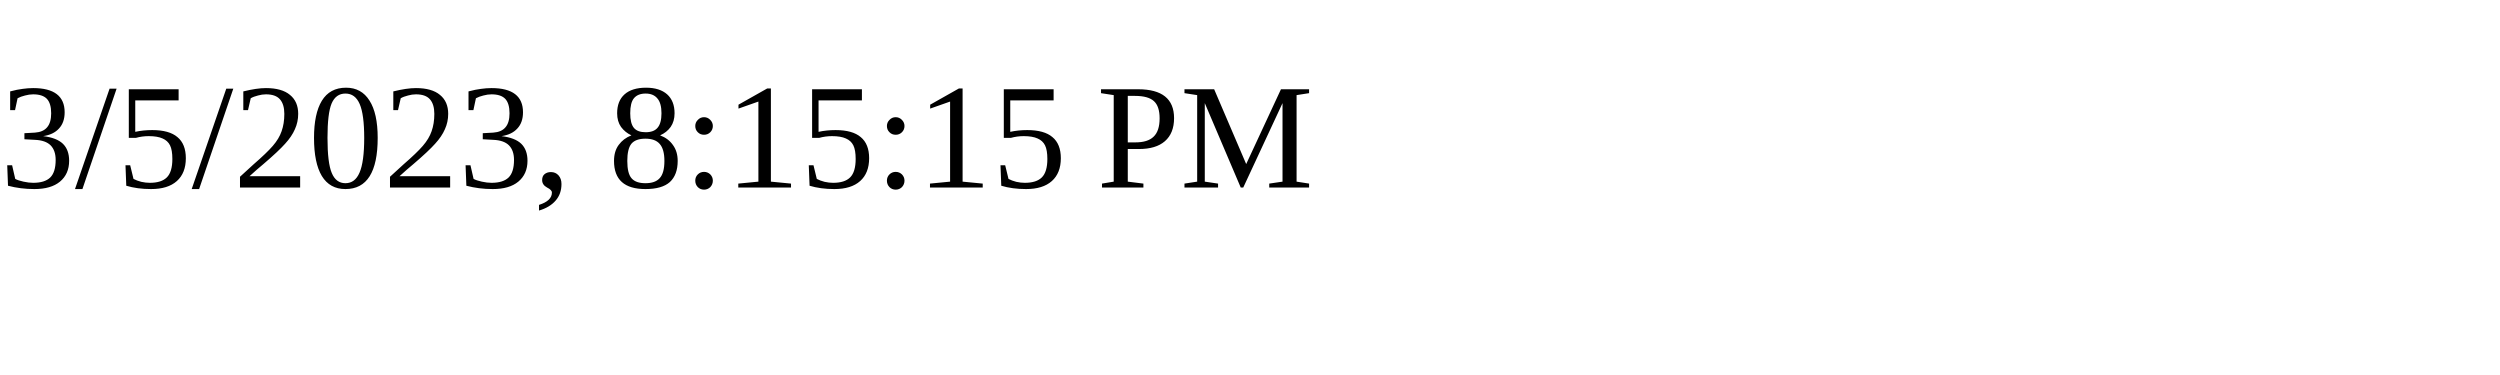
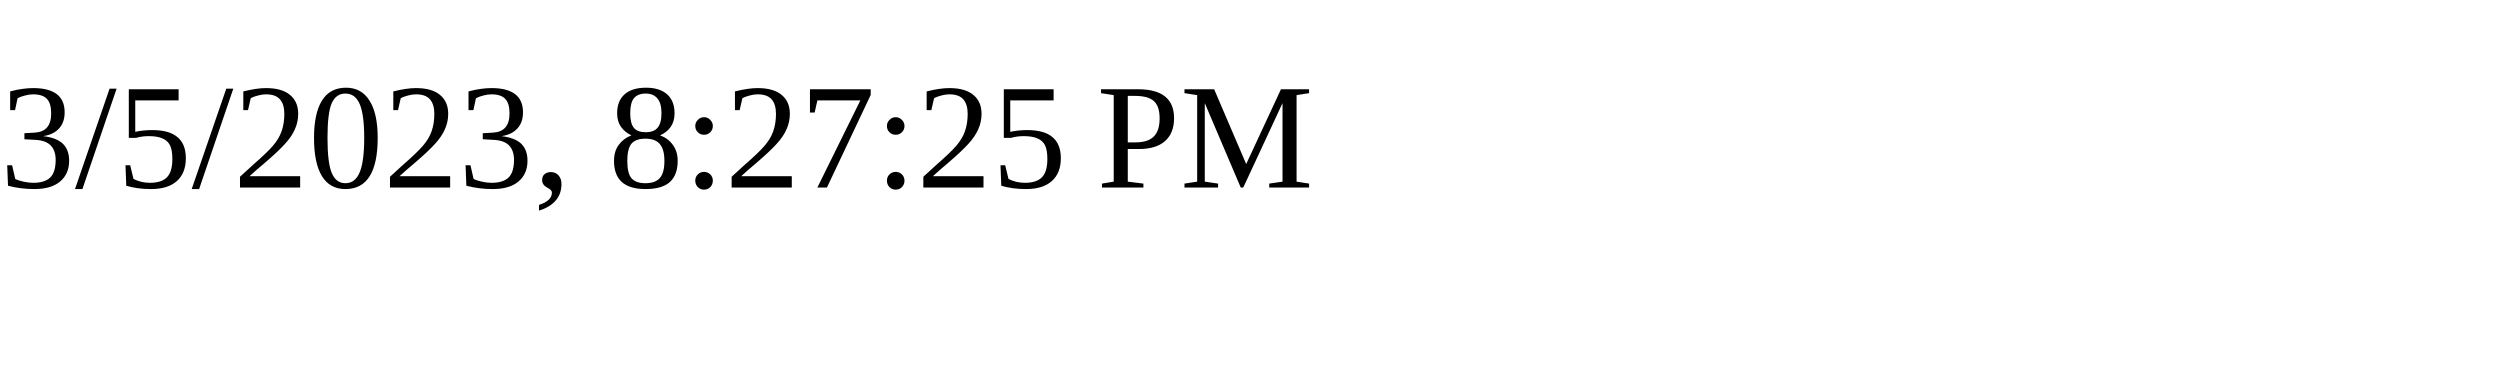
<svg xmlns="http://www.w3.org/2000/svg" height="30" width="200">
-   <text x="0" y="15">3/5/2023, 8:15:15 PM</text>
+   <text x="0" y="15">3/5/2023, 8:27:25 PM</text>
</svg>
